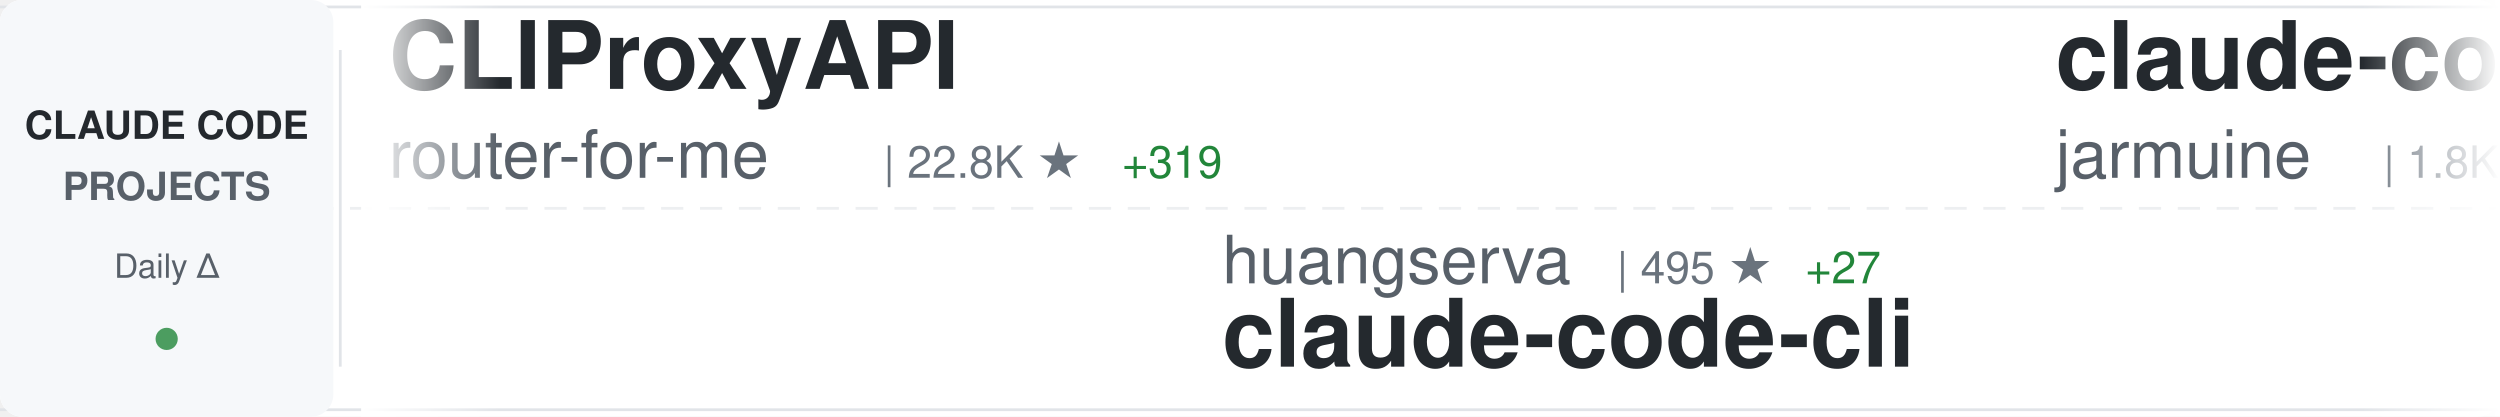
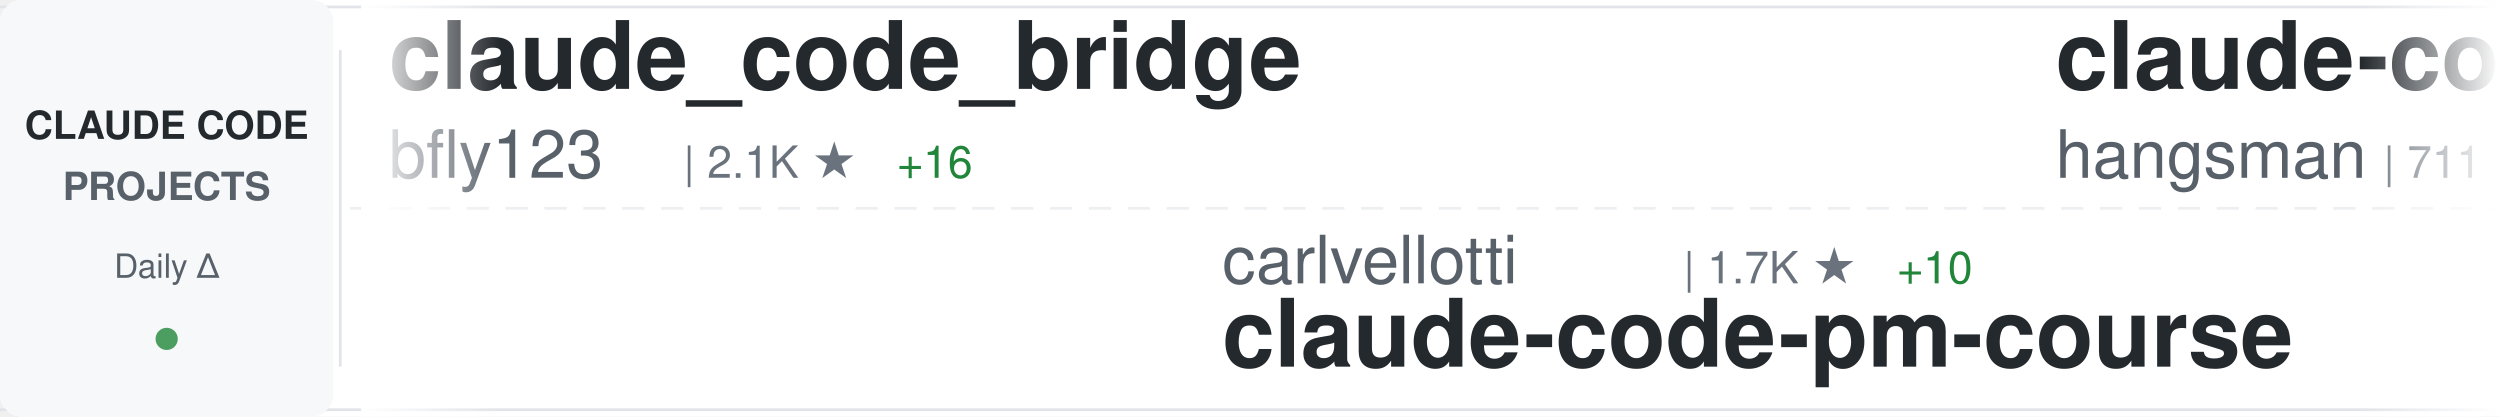
<svg xmlns="http://www.w3.org/2000/svg" width="900" height="150">
  <defs>
    <linearGradient id="awesomeLeftFade" x1="0%" y1="0%" x2="100%" y2="0%">
      <stop offset="0%" style="stop-color:#ffffff;stop-opacity:1" />
      <stop offset="100%" style="stop-color:#ffffff;stop-opacity:0" />
    </linearGradient>
    <linearGradient id="awesomeRightFade" x1="0%" y1="0%" x2="100%" y2="0%">
      <stop offset="0%" style="stop-color:#ffffff;stop-opacity:0" />
      <stop offset="100%" style="stop-color:#ffffff;stop-opacity:1" />
    </linearGradient>
  </defs>
  <rect width="900" height="150" fill="#ffffff" rx="8" />
  <rect x="0" y="2" width="900" height="1" fill="#e1e4e8" />
  <rect x="0" y="147" width="900" height="1" fill="#e1e4e8" />
  <line x1="0" y1="75" x2="900" y2="75" stroke="#e1e4e8" stroke-width="1" stroke-dasharray="8 6" opacity="0.6" />
  <rect x="0" y="0" width="120" height="150" fill="#f6f8fa" rx="8" />
  <text x="60" y="50" font-family="-apple-system, BlinkMacSystemFont, 'Segoe UI', Helvetica, Arial, sans-serif" font-size="14" font-weight="600" fill="#24292e" text-anchor="middle">CLAUDE CODE</text>
  <text x="60" y="72" font-family="-apple-system, BlinkMacSystemFont, 'Segoe UI', Helvetica, Arial, sans-serif" font-size="14" font-weight="600" fill="#586069" text-anchor="middle">PROJECTS</text>
  <text x="60" y="100" font-family="-apple-system, BlinkMacSystemFont, 'Segoe UI', Helvetica, Arial, sans-serif" font-size="12" font-weight="500" fill="#586069" text-anchor="middle">Daily Δ</text>
  <circle cx="60" cy="122" r="4" fill="#22863a" opacity="0.8" />
  <rect x="122" y="18" width="1" height="114" fill="#e1e4e8" />
  <clipPath id="awesomeTickerClip">
    <rect x="130" y="0" width="770" height="150" />
  </clipPath>
  <g clip-path="url(#awesomeTickerClip)">
    <g id="awesomeTickerItems">
      <animateTransform attributeName="transform" attributeType="XML" type="translate" from="0 0" to="-3000 0" dur="54s" repeatCount="indefinite" />
      <g transform="translate(0, 0)">
-         <text x="140" y="32" font-family="-apple-system, BlinkMacSystemFont, 'Segoe UI', Helvetica, Arial, sans-serif" font-size="34" font-weight="600" fill="#24292e">CLIProxyAPI</text>
-         <text x="140" y="64" font-family="-apple-system, BlinkMacSystemFont, 'Segoe UI', Helvetica, Arial, sans-serif" font-size="24" font-weight="400" fill="#586069">router-for-me</text>
-         <text x="318" y="64" font-family="-apple-system, BlinkMacSystemFont, 'Segoe UI', Helvetica, Arial, sans-serif" font-size="16" font-weight="500" fill="#6a737d">| 22.8K ★</text>
-         <text x="404" y="64" font-family="-apple-system, BlinkMacSystemFont, 'Segoe UI', Helvetica, Arial, sans-serif" font-size="16" font-weight="500" fill="#22863a"> +319</text>
+         <text x="140" y="32" font-family="-apple-system, BlinkMacSystemFont, 'Segoe UI', Helvetica, Arial, sans-serif" font-size="34" font-weight="600" fill="#24292e">claude_code_bridge</text>
+         <text x="140" y="64" font-family="-apple-system, BlinkMacSystemFont, 'Segoe UI', Helvetica, Arial, sans-serif" font-size="24" font-weight="400" fill="#586069">bfly123</text>
+         <text x="246" y="64" font-family="-apple-system, BlinkMacSystemFont, 'Segoe UI', Helvetica, Arial, sans-serif" font-size="16" font-weight="500" fill="#6a737d">| 2.1K ★</text>
+         <text x="323" y="64" font-family="-apple-system, BlinkMacSystemFont, 'Segoe UI', Helvetica, Arial, sans-serif" font-size="16" font-weight="500" fill="#22863a"> +16</text>
      </g>
      <g transform="translate(300, 0)">
-         <text x="140" y="102" font-family="-apple-system, BlinkMacSystemFont, 'Segoe UI', Helvetica, Arial, sans-serif" font-size="24" font-weight="400" fill="#586069">huangserva</text>
-         <text x="282" y="102" font-family="-apple-system, BlinkMacSystemFont, 'Segoe UI', Helvetica, Arial, sans-serif" font-size="16" font-weight="500" fill="#6a737d">| 495 ★</text>
-         <text x="350" y="102" font-family="-apple-system, BlinkMacSystemFont, 'Segoe UI', Helvetica, Arial, sans-serif" font-size="16" font-weight="500" fill="#22863a"> +27</text>
-         <text x="140" y="132" font-family="-apple-system, BlinkMacSystemFont, 'Segoe UI', Helvetica, Arial, sans-serif" font-size="34" font-weight="600" fill="#24292e">claude-code-cli</text>
+         <text x="140" y="102" font-family="-apple-system, BlinkMacSystemFont, 'Segoe UI', Helvetica, Arial, sans-serif" font-size="24" font-weight="400" fill="#586069">carlvellotti</text>
+         <text x="306" y="102" font-family="-apple-system, BlinkMacSystemFont, 'Segoe UI', Helvetica, Arial, sans-serif" font-size="16" font-weight="500" fill="#6a737d">| 1.7K ★</text>
+         <text x="383" y="102" font-family="-apple-system, BlinkMacSystemFont, 'Segoe UI', Helvetica, Arial, sans-serif" font-size="16" font-weight="500" fill="#22863a"> +10</text>
+         <text x="140" y="132" font-family="-apple-system, BlinkMacSystemFont, 'Segoe UI', Helvetica, Arial, sans-serif" font-size="34" font-weight="600" fill="#24292e">claude-code-pm-course</text>
      </g>
      <g transform="translate(600, 0)">
-         <text x="140" y="32" font-family="-apple-system, BlinkMacSystemFont, 'Segoe UI', Helvetica, Arial, sans-serif" font-size="34" font-weight="600" fill="#24292e">claude-code</text>
-         <text x="140" y="64" font-family="-apple-system, BlinkMacSystemFont, 'Segoe UI', Helvetica, Arial, sans-serif" font-size="24" font-weight="400" fill="#586069">jarmuine</text>
-         <text x="258" y="64" font-family="-apple-system, BlinkMacSystemFont, 'Segoe UI', Helvetica, Arial, sans-serif" font-size="16" font-weight="500" fill="#6a737d">| 1.8K ★</text>
-         <text x="335" y="64" font-family="-apple-system, BlinkMacSystemFont, 'Segoe UI', Helvetica, Arial, sans-serif" font-size="16" font-weight="500" fill="#22863a"> +81</text>
+         <text x="140" y="32" font-family="-apple-system, BlinkMacSystemFont, 'Segoe UI', Helvetica, Arial, sans-serif" font-size="34" font-weight="600" fill="#24292e">claude-code-source</text>
+         <text x="140" y="64" font-family="-apple-system, BlinkMacSystemFont, 'Segoe UI', Helvetica, Arial, sans-serif" font-size="24" font-weight="400" fill="#586069">hangsman</text>
+         <text x="258" y="64" font-family="-apple-system, BlinkMacSystemFont, 'Segoe UI', Helvetica, Arial, sans-serif" font-size="16" font-weight="500" fill="#6a737d">| 711 ★</text>
+         <text x="326" y="64" font-family="-apple-system, BlinkMacSystemFont, 'Segoe UI', Helvetica, Arial, sans-serif" font-size="16" font-weight="500" fill="#22863a"> +14</text>
      </g>
      <g transform="translate(900, 0)">
-         <text x="140" y="102" font-family="-apple-system, BlinkMacSystemFont, 'Segoe UI', Helvetica, Arial, sans-serif" font-size="24" font-weight="400" fill="#586069">Piebald-AI</text>
-         <text x="282" y="102" font-family="-apple-system, BlinkMacSystemFont, 'Segoe UI', Helvetica, Arial, sans-serif" font-size="16" font-weight="500" fill="#6a737d">| 8.2K ★</text>
-         <text x="359" y="102" font-family="-apple-system, BlinkMacSystemFont, 'Segoe UI', Helvetica, Arial, sans-serif" font-size="16" font-weight="500" fill="#22863a"> +79</text>
-         <text x="140" y="132" font-family="-apple-system, BlinkMacSystemFont, 'Segoe UI', Helvetica, Arial, sans-serif" font-size="34" font-weight="600" fill="#24292e">claude-code-system-promp...</text>
+         <text x="140" y="102" font-family="-apple-system, BlinkMacSystemFont, 'Segoe UI', Helvetica, Arial, sans-serif" font-size="24" font-weight="400" fill="#586069">lowcortisolprogrammer</text>
+         <text x="414" y="102" font-family="-apple-system, BlinkMacSystemFont, 'Segoe UI', Helvetica, Arial, sans-serif" font-size="16" font-weight="500" fill="#6a737d">| 168 ★</text>
+         <text x="482" y="102" font-family="-apple-system, BlinkMacSystemFont, 'Segoe UI', Helvetica, Arial, sans-serif" font-size="16" font-weight="500" fill="#22863a"> +4</text>
+         <text x="140" y="132" font-family="-apple-system, BlinkMacSystemFont, 'Segoe UI', Helvetica, Arial, sans-serif" font-size="34" font-weight="600" fill="#24292e">claude-code</text>
      </g>
      <g transform="translate(1200, 0)">
-         <text x="140" y="32" font-family="-apple-system, BlinkMacSystemFont, 'Segoe UI', Helvetica, Arial, sans-serif" font-size="34" font-weight="600" fill="#24292e">awesome-claude-code-tool...</text>
-         <text x="140" y="64" font-family="-apple-system, BlinkMacSystemFont, 'Segoe UI', Helvetica, Arial, sans-serif" font-size="24" font-weight="400" fill="#586069">rohitg00</text>
-         <text x="258" y="64" font-family="-apple-system, BlinkMacSystemFont, 'Segoe UI', Helvetica, Arial, sans-serif" font-size="16" font-weight="500" fill="#6a737d">| 1.0K ★</text>
-         <text x="335" y="64" font-family="-apple-system, BlinkMacSystemFont, 'Segoe UI', Helvetica, Arial, sans-serif" font-size="16" font-weight="500" fill="#22863a"> +13</text>
+         <text x="140" y="32" font-family="-apple-system, BlinkMacSystemFont, 'Segoe UI', Helvetica, Arial, sans-serif" font-size="34" font-weight="600" fill="#24292e">claw-code-parity</text>
+         <text x="140" y="64" font-family="-apple-system, BlinkMacSystemFont, 'Segoe UI', Helvetica, Arial, sans-serif" font-size="24" font-weight="400" fill="#586069">ultraworkers</text>
+         <text x="306" y="64" font-family="-apple-system, BlinkMacSystemFont, 'Segoe UI', Helvetica, Arial, sans-serif" font-size="16" font-weight="500" fill="#6a737d">| 5.5K ★</text>
+         <text x="383" y="64" font-family="-apple-system, BlinkMacSystemFont, 'Segoe UI', Helvetica, Arial, sans-serif" font-size="16" font-weight="500" fill="#22863a"> +1.9K</text>
      </g>
      <g transform="translate(1500, 0)">
-         <text x="140" y="102" font-family="-apple-system, BlinkMacSystemFont, 'Segoe UI', Helvetica, Arial, sans-serif" font-size="24" font-weight="400" fill="#586069">feiskyer</text>
-         <text x="258" y="102" font-family="-apple-system, BlinkMacSystemFont, 'Segoe UI', Helvetica, Arial, sans-serif" font-size="16" font-weight="500" fill="#6a737d">| 1.4K ★</text>
-         <text x="335" y="102" font-family="-apple-system, BlinkMacSystemFont, 'Segoe UI', Helvetica, Arial, sans-serif" font-size="16" font-weight="500" fill="#22863a"> +2</text>
-         <text x="140" y="132" font-family="-apple-system, BlinkMacSystemFont, 'Segoe UI', Helvetica, Arial, sans-serif" font-size="34" font-weight="600" fill="#24292e">claude-code-settings</text>
+         <text x="140" y="102" font-family="-apple-system, BlinkMacSystemFont, 'Segoe UI', Helvetica, Arial, sans-serif" font-size="24" font-weight="400" fill="#586069">VineeTagarwaL-code</text>
+         <text x="378" y="102" font-family="-apple-system, BlinkMacSystemFont, 'Segoe UI', Helvetica, Arial, sans-serif" font-size="16" font-weight="500" fill="#6a737d">| 256 ★</text>
+         <text x="446" y="102" font-family="-apple-system, BlinkMacSystemFont, 'Segoe UI', Helvetica, Arial, sans-serif" font-size="16" font-weight="500" fill="#22863a"> +3</text>
+         <text x="140" y="132" font-family="-apple-system, BlinkMacSystemFont, 'Segoe UI', Helvetica, Arial, sans-serif" font-size="34" font-weight="600" fill="#24292e">claude-code</text>
      </g>
      <g transform="translate(1800, 0)">
-         <text x="140" y="32" font-family="-apple-system, BlinkMacSystemFont, 'Segoe UI', Helvetica, Arial, sans-serif" font-size="34" font-weight="600" fill="#24292e">oh-my-claudecode</text>
-         <text x="140" y="64" font-family="-apple-system, BlinkMacSystemFont, 'Segoe UI', Helvetica, Arial, sans-serif" font-size="24" font-weight="400" fill="#586069">Yeachan-Heo</text>
-         <text x="294" y="64" font-family="-apple-system, BlinkMacSystemFont, 'Segoe UI', Helvetica, Arial, sans-serif" font-size="16" font-weight="500" fill="#6a737d">| 23.3K ★</text>
-         <text x="380" y="64" font-family="-apple-system, BlinkMacSystemFont, 'Segoe UI', Helvetica, Arial, sans-serif" font-size="16" font-weight="500" fill="#22863a"> +886</text>
+         <text x="140" y="32" font-family="-apple-system, BlinkMacSystemFont, 'Segoe UI', Helvetica, Arial, sans-serif" font-size="34" font-weight="600" fill="#24292e">claude-code-my-workflow</text>
+         <text x="140" y="64" font-family="-apple-system, BlinkMacSystemFont, 'Segoe UI', Helvetica, Arial, sans-serif" font-size="24" font-weight="400" fill="#586069">pedrohcgs</text>
+         <text x="270" y="64" font-family="-apple-system, BlinkMacSystemFont, 'Segoe UI', Helvetica, Arial, sans-serif" font-size="16" font-weight="500" fill="#6a737d">| 835 ★</text>
+         <text x="338" y="64" font-family="-apple-system, BlinkMacSystemFont, 'Segoe UI', Helvetica, Arial, sans-serif" font-size="16" font-weight="500" fill="#22863a"> +6</text>
      </g>
      <g transform="translate(2100, 0)">
-         <text x="140" y="102" font-family="-apple-system, BlinkMacSystemFont, 'Segoe UI', Helvetica, Arial, sans-serif" font-size="24" font-weight="400" fill="#586069">FlorianBruniaux</text>
-         <text x="342" y="102" font-family="-apple-system, BlinkMacSystemFont, 'Segoe UI', Helvetica, Arial, sans-serif" font-size="16" font-weight="500" fill="#6a737d">| 2.8K ★</text>
-         <text x="419" y="102" font-family="-apple-system, BlinkMacSystemFont, 'Segoe UI', Helvetica, Arial, sans-serif" font-size="16" font-weight="500" fill="#22863a"> +56</text>
-         <text x="140" y="132" font-family="-apple-system, BlinkMacSystemFont, 'Segoe UI', Helvetica, Arial, sans-serif" font-size="34" font-weight="600" fill="#24292e">claude-code-ultimate-gui...</text>
+         <text x="140" y="102" font-family="-apple-system, BlinkMacSystemFont, 'Segoe UI', Helvetica, Arial, sans-serif" font-size="24" font-weight="400" fill="#586069">darcyegb</text>
+         <text x="258" y="102" font-family="-apple-system, BlinkMacSystemFont, 'Segoe UI', Helvetica, Arial, sans-serif" font-size="16" font-weight="500" fill="#6a737d">| 642 ★</text>
+         <text x="326" y="102" font-family="-apple-system, BlinkMacSystemFont, 'Segoe UI', Helvetica, Arial, sans-serif" font-size="16" font-weight="500" fill="#22863a"> +1</text>
+         <text x="140" y="132" font-family="-apple-system, BlinkMacSystemFont, 'Segoe UI', Helvetica, Arial, sans-serif" font-size="34" font-weight="600" fill="#24292e">ClaudeCodeAgents</text>
      </g>
      <g transform="translate(2400, 0)">
-         <text x="140" y="32" font-family="-apple-system, BlinkMacSystemFont, 'Segoe UI', Helvetica, Arial, sans-serif" font-size="34" font-weight="600" fill="#24292e">claude-code</text>
-         <text x="140" y="64" font-family="-apple-system, BlinkMacSystemFont, 'Segoe UI', Helvetica, Arial, sans-serif" font-size="24" font-weight="400" fill="#586069">claude-code-best</text>
-         <text x="354" y="64" font-family="-apple-system, BlinkMacSystemFont, 'Segoe UI', Helvetica, Arial, sans-serif" font-size="16" font-weight="500" fill="#6a737d">| 13.1K ★</text>
-         <text x="440" y="64" font-family="-apple-system, BlinkMacSystemFont, 'Segoe UI', Helvetica, Arial, sans-serif" font-size="16" font-weight="500" fill="#22863a"> +1.6K</text>
+         <text x="140" y="32" font-family="-apple-system, BlinkMacSystemFont, 'Segoe UI', Helvetica, Arial, sans-serif" font-size="34" font-weight="600" fill="#24292e">edmunds-claude-code</text>
+         <text x="140" y="64" font-family="-apple-system, BlinkMacSystemFont, 'Segoe UI', Helvetica, Arial, sans-serif" font-size="24" font-weight="400" fill="#586069">edmund-io</text>
+         <text x="270" y="64" font-family="-apple-system, BlinkMacSystemFont, 'Segoe UI', Helvetica, Arial, sans-serif" font-size="16" font-weight="500" fill="#6a737d">| 1.4K ★</text>
+         <text x="347" y="64" font-family="-apple-system, BlinkMacSystemFont, 'Segoe UI', Helvetica, Arial, sans-serif" font-size="16" font-weight="500" fill="#22863a"> +1</text>
      </g>
      <g transform="translate(2700, 0)">
-         <text x="140" y="102" font-family="-apple-system, BlinkMacSystemFont, 'Segoe UI', Helvetica, Arial, sans-serif" font-size="24" font-weight="400" fill="#586069">lowcortisolprogrammer</text>
-         <text x="414" y="102" font-family="-apple-system, BlinkMacSystemFont, 'Segoe UI', Helvetica, Arial, sans-serif" font-size="16" font-weight="500" fill="#6a737d">| 168 ★</text>
-         <text x="482" y="102" font-family="-apple-system, BlinkMacSystemFont, 'Segoe UI', Helvetica, Arial, sans-serif" font-size="16" font-weight="500" fill="#22863a"> +5</text>
+         <text x="140" y="102" font-family="-apple-system, BlinkMacSystemFont, 'Segoe UI', Helvetica, Arial, sans-serif" font-size="24" font-weight="400" fill="#586069">codeaashu</text>
+         <text x="270" y="102" font-family="-apple-system, BlinkMacSystemFont, 'Segoe UI', Helvetica, Arial, sans-serif" font-size="16" font-weight="500" fill="#6a737d">| 1.3K ★</text>
+         <text x="347" y="102" font-family="-apple-system, BlinkMacSystemFont, 'Segoe UI', Helvetica, Arial, sans-serif" font-size="16" font-weight="500" fill="#22863a"> +194</text>
        <text x="140" y="132" font-family="-apple-system, BlinkMacSystemFont, 'Segoe UI', Helvetica, Arial, sans-serif" font-size="34" font-weight="600" fill="#24292e">claude-code</text>
      </g>
      <g transform="translate(3000, 0)">
-         <text x="140" y="32" font-family="-apple-system, BlinkMacSystemFont, 'Segoe UI', Helvetica, Arial, sans-serif" font-size="34" font-weight="600" fill="#24292e">CLIProxyAPI</text>
-         <text x="140" y="64" font-family="-apple-system, BlinkMacSystemFont, 'Segoe UI', Helvetica, Arial, sans-serif" font-size="24" font-weight="400" fill="#586069">router-for-me</text>
-         <text x="318" y="64" font-family="-apple-system, BlinkMacSystemFont, 'Segoe UI', Helvetica, Arial, sans-serif" font-size="16" font-weight="500" fill="#6a737d">| 22.8K ★</text>
-         <text x="404" y="64" font-family="-apple-system, BlinkMacSystemFont, 'Segoe UI', Helvetica, Arial, sans-serif" font-size="16" font-weight="500" fill="#22863a"> +319</text>
+         <text x="140" y="32" font-family="-apple-system, BlinkMacSystemFont, 'Segoe UI', Helvetica, Arial, sans-serif" font-size="34" font-weight="600" fill="#24292e">claude_code_bridge</text>
+         <text x="140" y="64" font-family="-apple-system, BlinkMacSystemFont, 'Segoe UI', Helvetica, Arial, sans-serif" font-size="24" font-weight="400" fill="#586069">bfly123</text>
+         <text x="246" y="64" font-family="-apple-system, BlinkMacSystemFont, 'Segoe UI', Helvetica, Arial, sans-serif" font-size="16" font-weight="500" fill="#6a737d">| 2.1K ★</text>
+         <text x="323" y="64" font-family="-apple-system, BlinkMacSystemFont, 'Segoe UI', Helvetica, Arial, sans-serif" font-size="16" font-weight="500" fill="#22863a"> +16</text>
      </g>
      <g transform="translate(3300, 0)">
-         <text x="140" y="102" font-family="-apple-system, BlinkMacSystemFont, 'Segoe UI', Helvetica, Arial, sans-serif" font-size="24" font-weight="400" fill="#586069">huangserva</text>
-         <text x="282" y="102" font-family="-apple-system, BlinkMacSystemFont, 'Segoe UI', Helvetica, Arial, sans-serif" font-size="16" font-weight="500" fill="#6a737d">| 495 ★</text>
-         <text x="350" y="102" font-family="-apple-system, BlinkMacSystemFont, 'Segoe UI', Helvetica, Arial, sans-serif" font-size="16" font-weight="500" fill="#22863a"> +27</text>
-         <text x="140" y="132" font-family="-apple-system, BlinkMacSystemFont, 'Segoe UI', Helvetica, Arial, sans-serif" font-size="34" font-weight="600" fill="#24292e">claude-code-cli</text>
+         <text x="140" y="102" font-family="-apple-system, BlinkMacSystemFont, 'Segoe UI', Helvetica, Arial, sans-serif" font-size="24" font-weight="400" fill="#586069">carlvellotti</text>
+         <text x="306" y="102" font-family="-apple-system, BlinkMacSystemFont, 'Segoe UI', Helvetica, Arial, sans-serif" font-size="16" font-weight="500" fill="#6a737d">| 1.7K ★</text>
+         <text x="383" y="102" font-family="-apple-system, BlinkMacSystemFont, 'Segoe UI', Helvetica, Arial, sans-serif" font-size="16" font-weight="500" fill="#22863a"> +10</text>
+         <text x="140" y="132" font-family="-apple-system, BlinkMacSystemFont, 'Segoe UI', Helvetica, Arial, sans-serif" font-size="34" font-weight="600" fill="#24292e">claude-code-pm-course</text>
      </g>
      <g transform="translate(3600, 0)">
-         <text x="140" y="32" font-family="-apple-system, BlinkMacSystemFont, 'Segoe UI', Helvetica, Arial, sans-serif" font-size="34" font-weight="600" fill="#24292e">claude-code</text>
-         <text x="140" y="64" font-family="-apple-system, BlinkMacSystemFont, 'Segoe UI', Helvetica, Arial, sans-serif" font-size="24" font-weight="400" fill="#586069">jarmuine</text>
-         <text x="258" y="64" font-family="-apple-system, BlinkMacSystemFont, 'Segoe UI', Helvetica, Arial, sans-serif" font-size="16" font-weight="500" fill="#6a737d">| 1.8K ★</text>
-         <text x="335" y="64" font-family="-apple-system, BlinkMacSystemFont, 'Segoe UI', Helvetica, Arial, sans-serif" font-size="16" font-weight="500" fill="#22863a"> +81</text>
+         <text x="140" y="32" font-family="-apple-system, BlinkMacSystemFont, 'Segoe UI', Helvetica, Arial, sans-serif" font-size="34" font-weight="600" fill="#24292e">claude-code-source</text>
+         <text x="140" y="64" font-family="-apple-system, BlinkMacSystemFont, 'Segoe UI', Helvetica, Arial, sans-serif" font-size="24" font-weight="400" fill="#586069">hangsman</text>
+         <text x="258" y="64" font-family="-apple-system, BlinkMacSystemFont, 'Segoe UI', Helvetica, Arial, sans-serif" font-size="16" font-weight="500" fill="#6a737d">| 711 ★</text>
+         <text x="326" y="64" font-family="-apple-system, BlinkMacSystemFont, 'Segoe UI', Helvetica, Arial, sans-serif" font-size="16" font-weight="500" fill="#22863a"> +14</text>
      </g>
      <g transform="translate(3900, 0)">
-         <text x="140" y="102" font-family="-apple-system, BlinkMacSystemFont, 'Segoe UI', Helvetica, Arial, sans-serif" font-size="24" font-weight="400" fill="#586069">Piebald-AI</text>
-         <text x="282" y="102" font-family="-apple-system, BlinkMacSystemFont, 'Segoe UI', Helvetica, Arial, sans-serif" font-size="16" font-weight="500" fill="#6a737d">| 8.2K ★</text>
-         <text x="359" y="102" font-family="-apple-system, BlinkMacSystemFont, 'Segoe UI', Helvetica, Arial, sans-serif" font-size="16" font-weight="500" fill="#22863a"> +79</text>
-         <text x="140" y="132" font-family="-apple-system, BlinkMacSystemFont, 'Segoe UI', Helvetica, Arial, sans-serif" font-size="34" font-weight="600" fill="#24292e">claude-code-system-promp...</text>
+         <text x="140" y="102" font-family="-apple-system, BlinkMacSystemFont, 'Segoe UI', Helvetica, Arial, sans-serif" font-size="24" font-weight="400" fill="#586069">lowcortisolprogrammer</text>
+         <text x="414" y="102" font-family="-apple-system, BlinkMacSystemFont, 'Segoe UI', Helvetica, Arial, sans-serif" font-size="16" font-weight="500" fill="#6a737d">| 168 ★</text>
+         <text x="482" y="102" font-family="-apple-system, BlinkMacSystemFont, 'Segoe UI', Helvetica, Arial, sans-serif" font-size="16" font-weight="500" fill="#22863a"> +4</text>
+         <text x="140" y="132" font-family="-apple-system, BlinkMacSystemFont, 'Segoe UI', Helvetica, Arial, sans-serif" font-size="34" font-weight="600" fill="#24292e">claude-code</text>
      </g>
    </g>
  </g>
  <rect x="130" y="0" width="50" height="150" fill="url(#awesomeLeftFade)" />
  <rect x="850" y="0" width="50" height="150" fill="url(#awesomeRightFade)" />
</svg>
